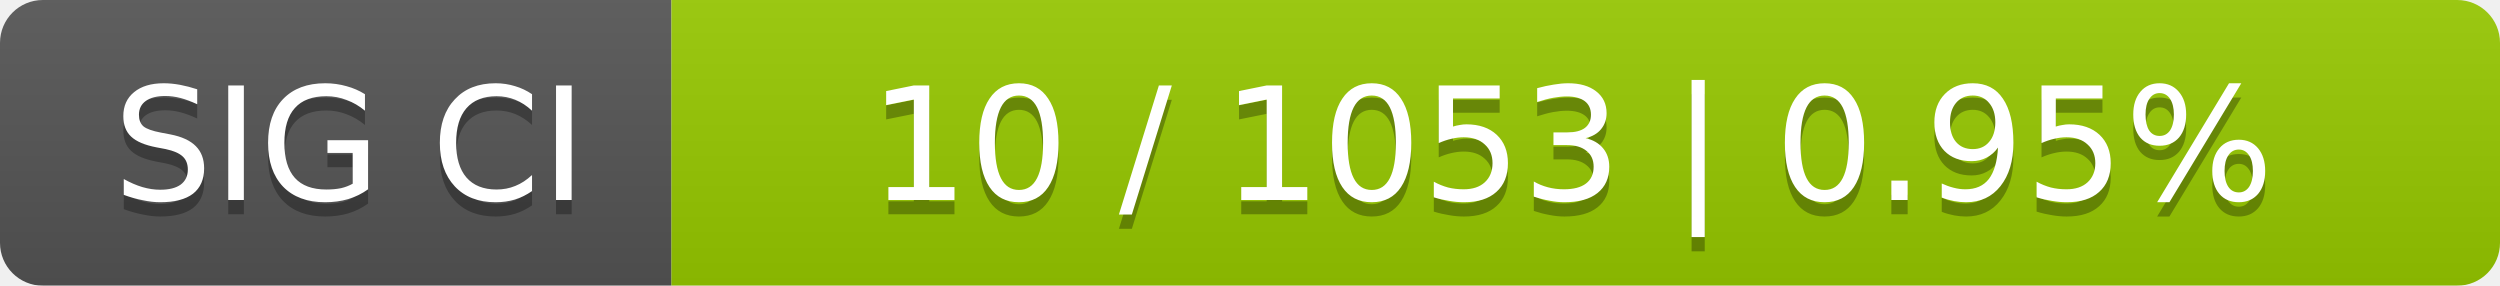
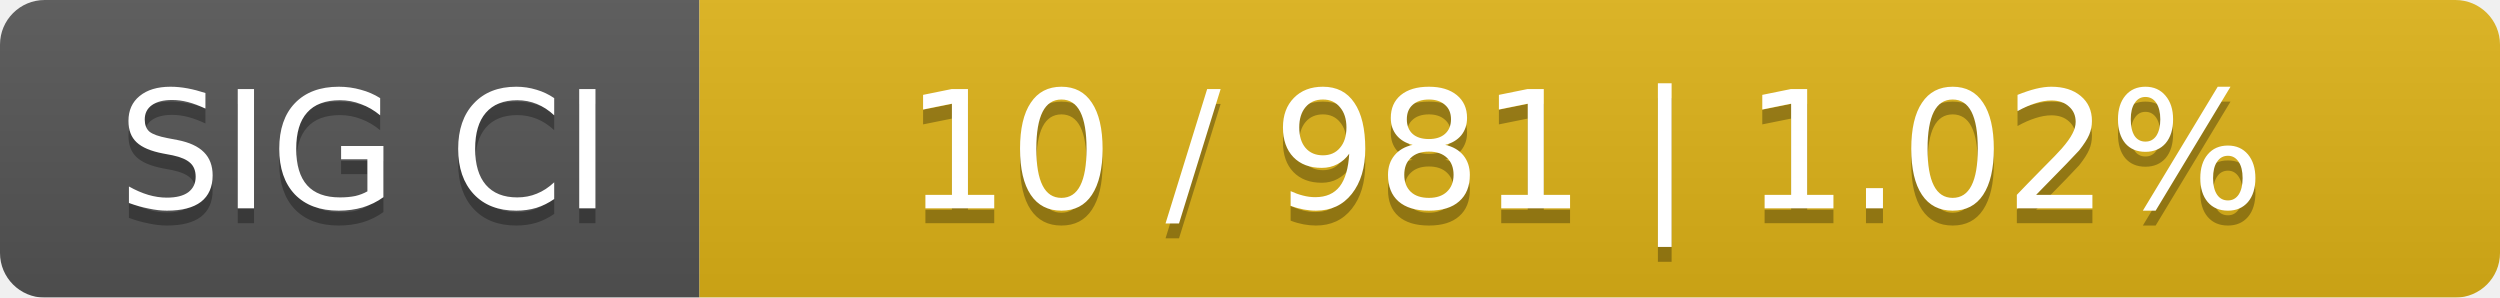
- <svg xmlns="http://www.w3.org/2000/svg" width="175" height="20">
+ <svg xmlns="http://www.w3.org/2000/svg" width="168" height="20">
  <linearGradient id="smooth" x2="0" y2="100%">
    <stop offset="0" stop-color="#bbb" stop-opacity=".1" />
    <stop offset="1" stop-opacity=".1" />
  </linearGradient>
  <mask id="round">
-     <rect width="175" height="20" rx="3" fill="#fff" />
+     <rect width="168" height="20" rx="3" fill="#fff" />
  </mask>
  <g mask="url(#round)">
    <rect width="47" height="20" fill="#555" />
-     <rect x="47" width="128" height="20" fill="#97ca00" />
-     <rect width="175" height="20" fill="url(#smooth)" />
+     <rect x="47" width="121" height="20" fill="#dfb317" />
+     <rect width="168" height="20" fill="url(#smooth)" />
  </g>
  <g fill="#fff" text-anchor="middle" font-family="DejaVu Sans,Verdana,Geneva,sans-serif" font-size="11">
    <text x="24.5" y="15" fill="#010101" fill-opacity=".3">SIG CI</text>
    <text x="24.5" y="14">SIG CI</text>
-     <text x="110" y="15" fill="#010101" fill-opacity=".3">10 / 1053    |    0.95%</text>
-     <text x="110" y="14">10 / 1053    |    0.95%</text>
+     <text x="106.5" y="15" fill="#010101" fill-opacity=".3">10 / 981    |    1.02%</text>
+     <text x="106.5" y="14">10 / 981    |    1.02%</text>
  </g>
</svg>
